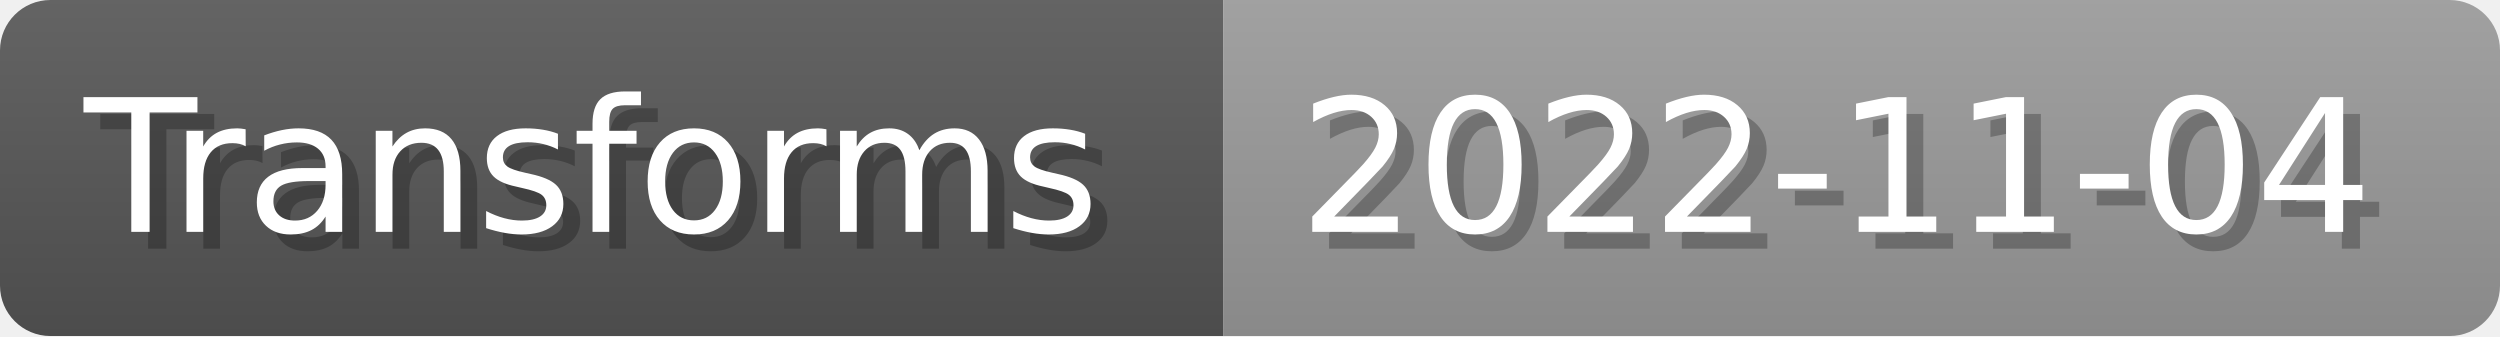
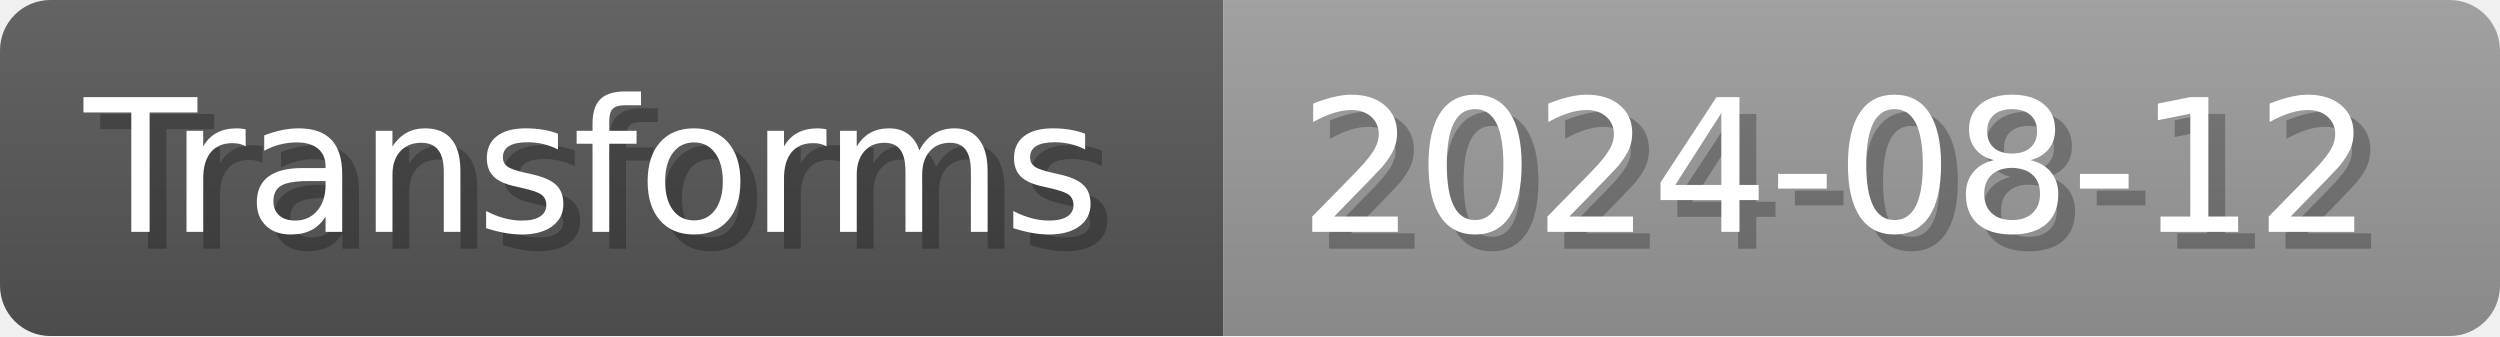
- <svg xmlns="http://www.w3.org/2000/svg" width="148.8" height="20" viewBox="0 0 1488 200" role="img" aria-label="Transforms: 2022-11-04">
+ <svg xmlns="http://www.w3.org/2000/svg" width="148.8" height="20" viewBox="0 0 1488 200" role="img" aria-label="Transforms: 2024-08-12">
  <linearGradient id="a" x2="0" y2="100%">
    <stop offset="0" stop-opacity=".1" stop-color="#EEE" />
    <stop offset="1" stop-opacity=".1" />
  </linearGradient>
  <mask id="m">
    <rect width="1488" height="200" rx="30" fill="#FFF" />
  </mask>
  <g mask="url(#m)">
    <rect width="728" height="200" fill="#555" />
    <rect width="760" height="200" fill="#999" x="728" />
    <rect width="1488" height="200" fill="url(#a)" />
  </g>
  <g aria-hidden="true" fill="#fff" text-anchor="start" font-family="Verdana,DejaVu Sans,sans-serif" font-size="110">
    <text x="60" y="148" textLength="628" fill="#000" opacity="0.25">Transforms</text>
    <text x="50" y="138" textLength="628">Transforms</text>
-     <text x="783" y="148" textLength="660" fill="#000" opacity="0.25">2022-11-04</text>
-     <text x="773" y="138" textLength="660">2022-11-04</text>
+     <text x="783" y="148" textLength="660" fill="#000" opacity="0.25">2024-08-12</text>
+     <text x="773" y="138" textLength="660">2024-08-12</text>
  </g>
</svg>
